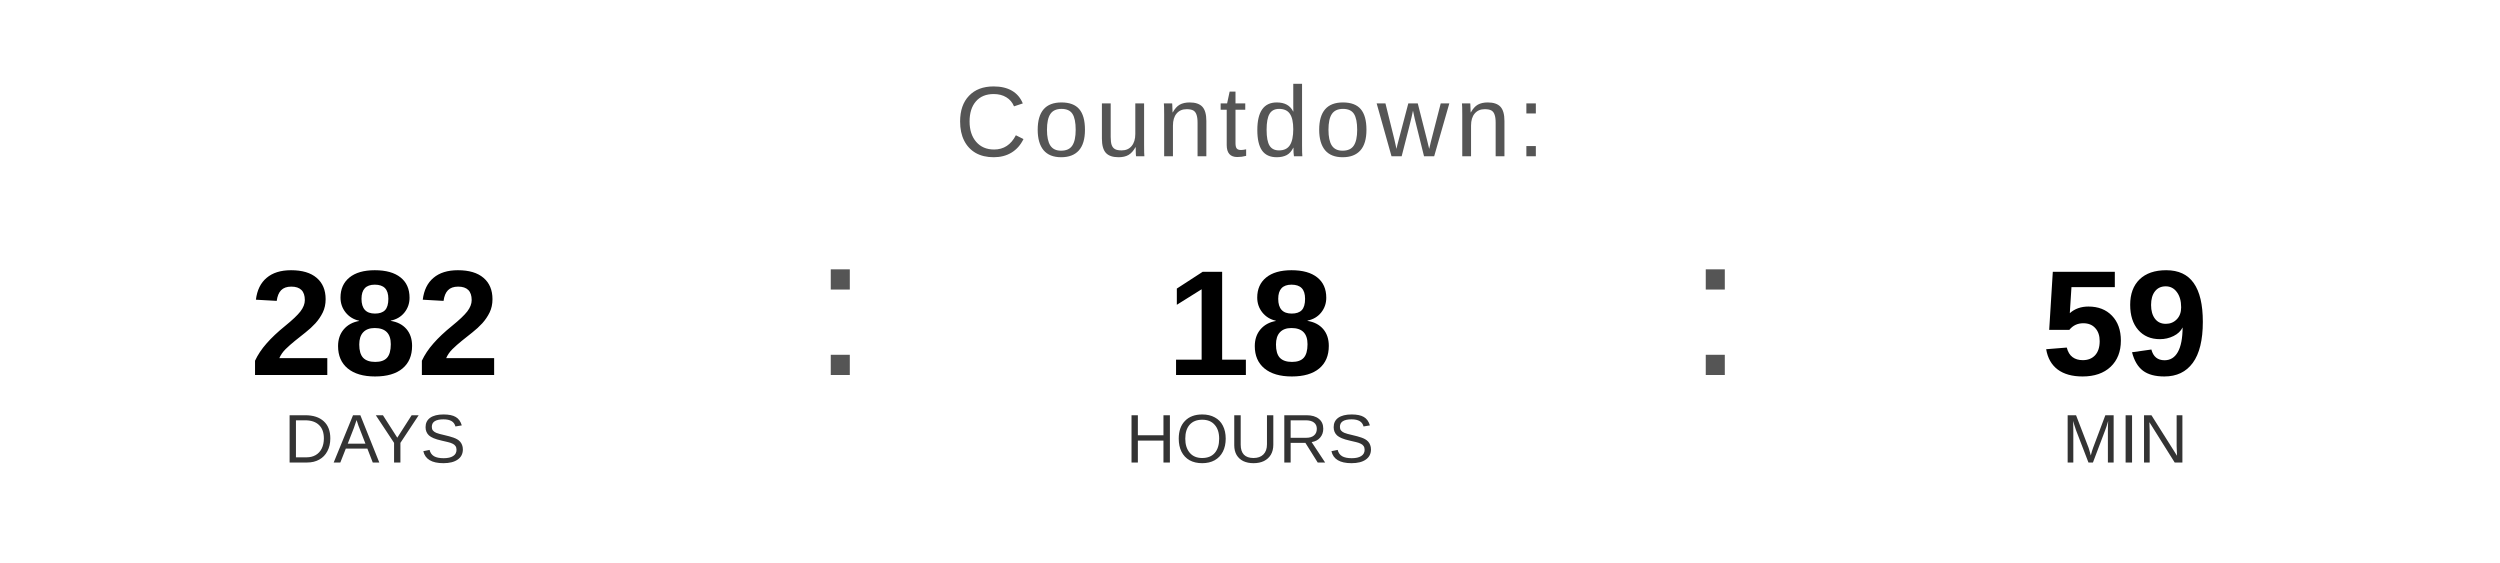
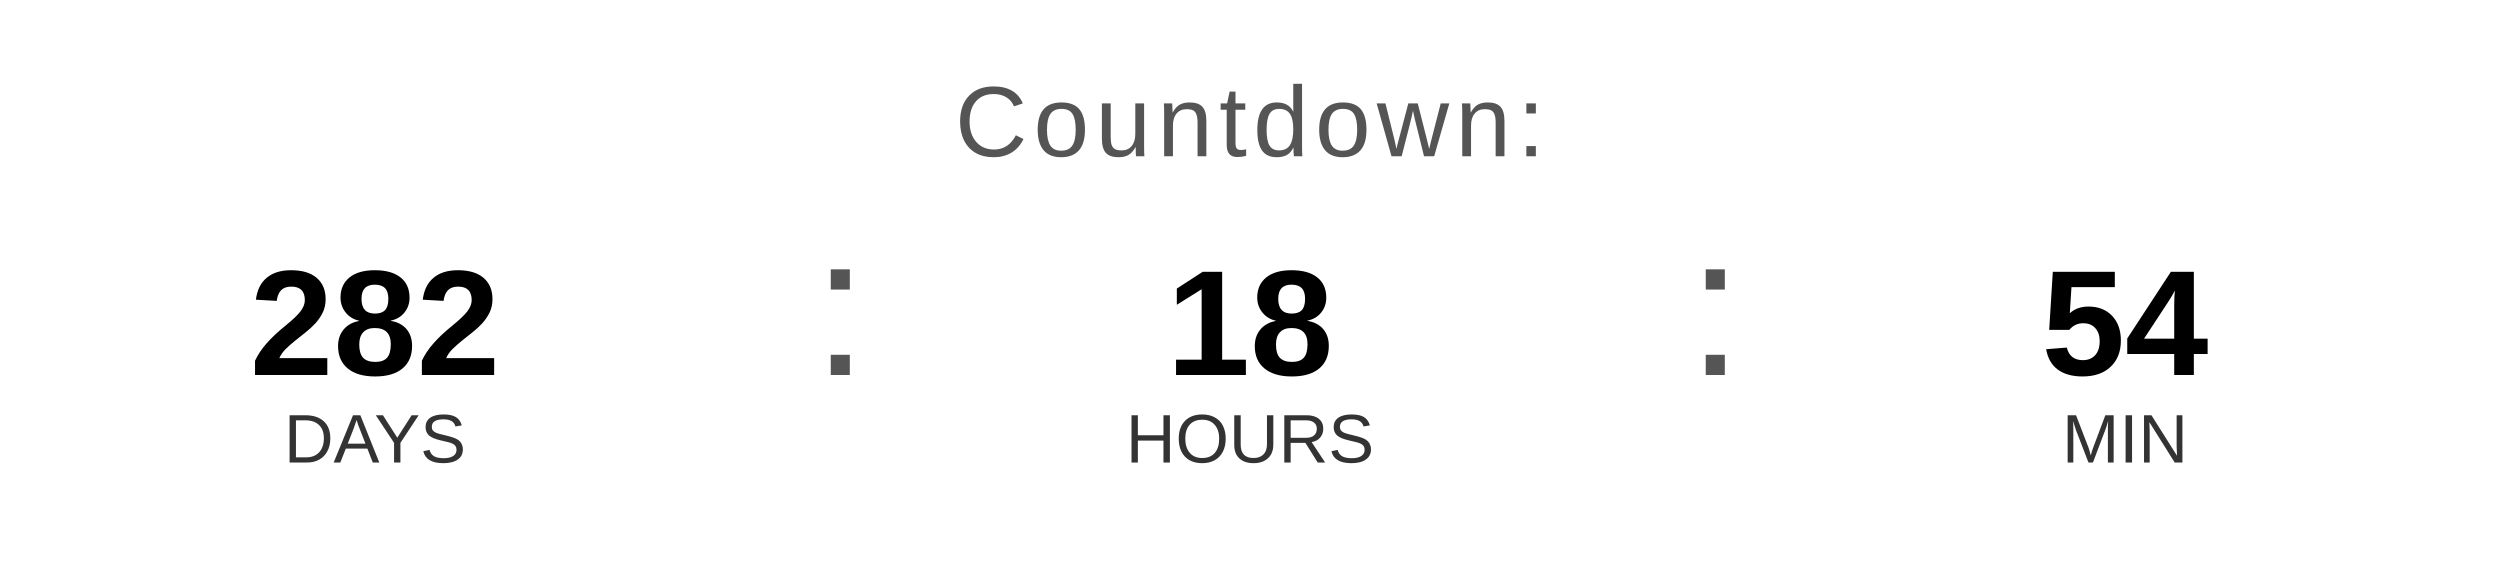
<svg xmlns="http://www.w3.org/2000/svg" width="400" height="90" viewBox="0 0 400 90">
  <text x="200" y="25" font-family="Arial, Helvetica, sans-serif" font-size="16" fill="#555555" text-anchor="middle" letter-spacing="1">
    Countdown:
  </text>
  <text x="60" y="60" font-family="Arial, Helvetica, sans-serif" font-size="24" font-weight="bold" fill="#000000" text-anchor="middle">282</text>
  <text x="60" y="74" font-family="Arial, Helvetica, sans-serif" font-size="11" fill="#333333" text-anchor="middle">DAYS</text>
  <text x="130" y="60" font-family="Arial, sans-serif" font-size="32" fill="#555555">:</text>
  <text x="200" y="60" font-family="Arial, Helvetica, sans-serif" font-size="24" font-weight="bold" fill="#000000" text-anchor="middle">18</text>
  <text x="200" y="74" font-family="Arial, Helvetica, sans-serif" font-size="11" fill="#333333" text-anchor="middle">HOURS</text>
  <text x="270" y="60" font-family="Arial, sans-serif" font-size="32" fill="#555555">:</text>
-   <text x="340" y="60" font-family="Arial, Helvetica, sans-serif" font-size="24" font-weight="bold" fill="#000000" text-anchor="middle">59</text>
+   <text x="340" y="60" font-family="Arial, Helvetica, sans-serif" font-size="24" font-weight="bold" fill="#000000" text-anchor="middle">54</text>
  <text x="340" y="74" font-family="Arial, Helvetica, sans-serif" font-size="11" fill="#333333" text-anchor="middle">MIN</text>
</svg>
